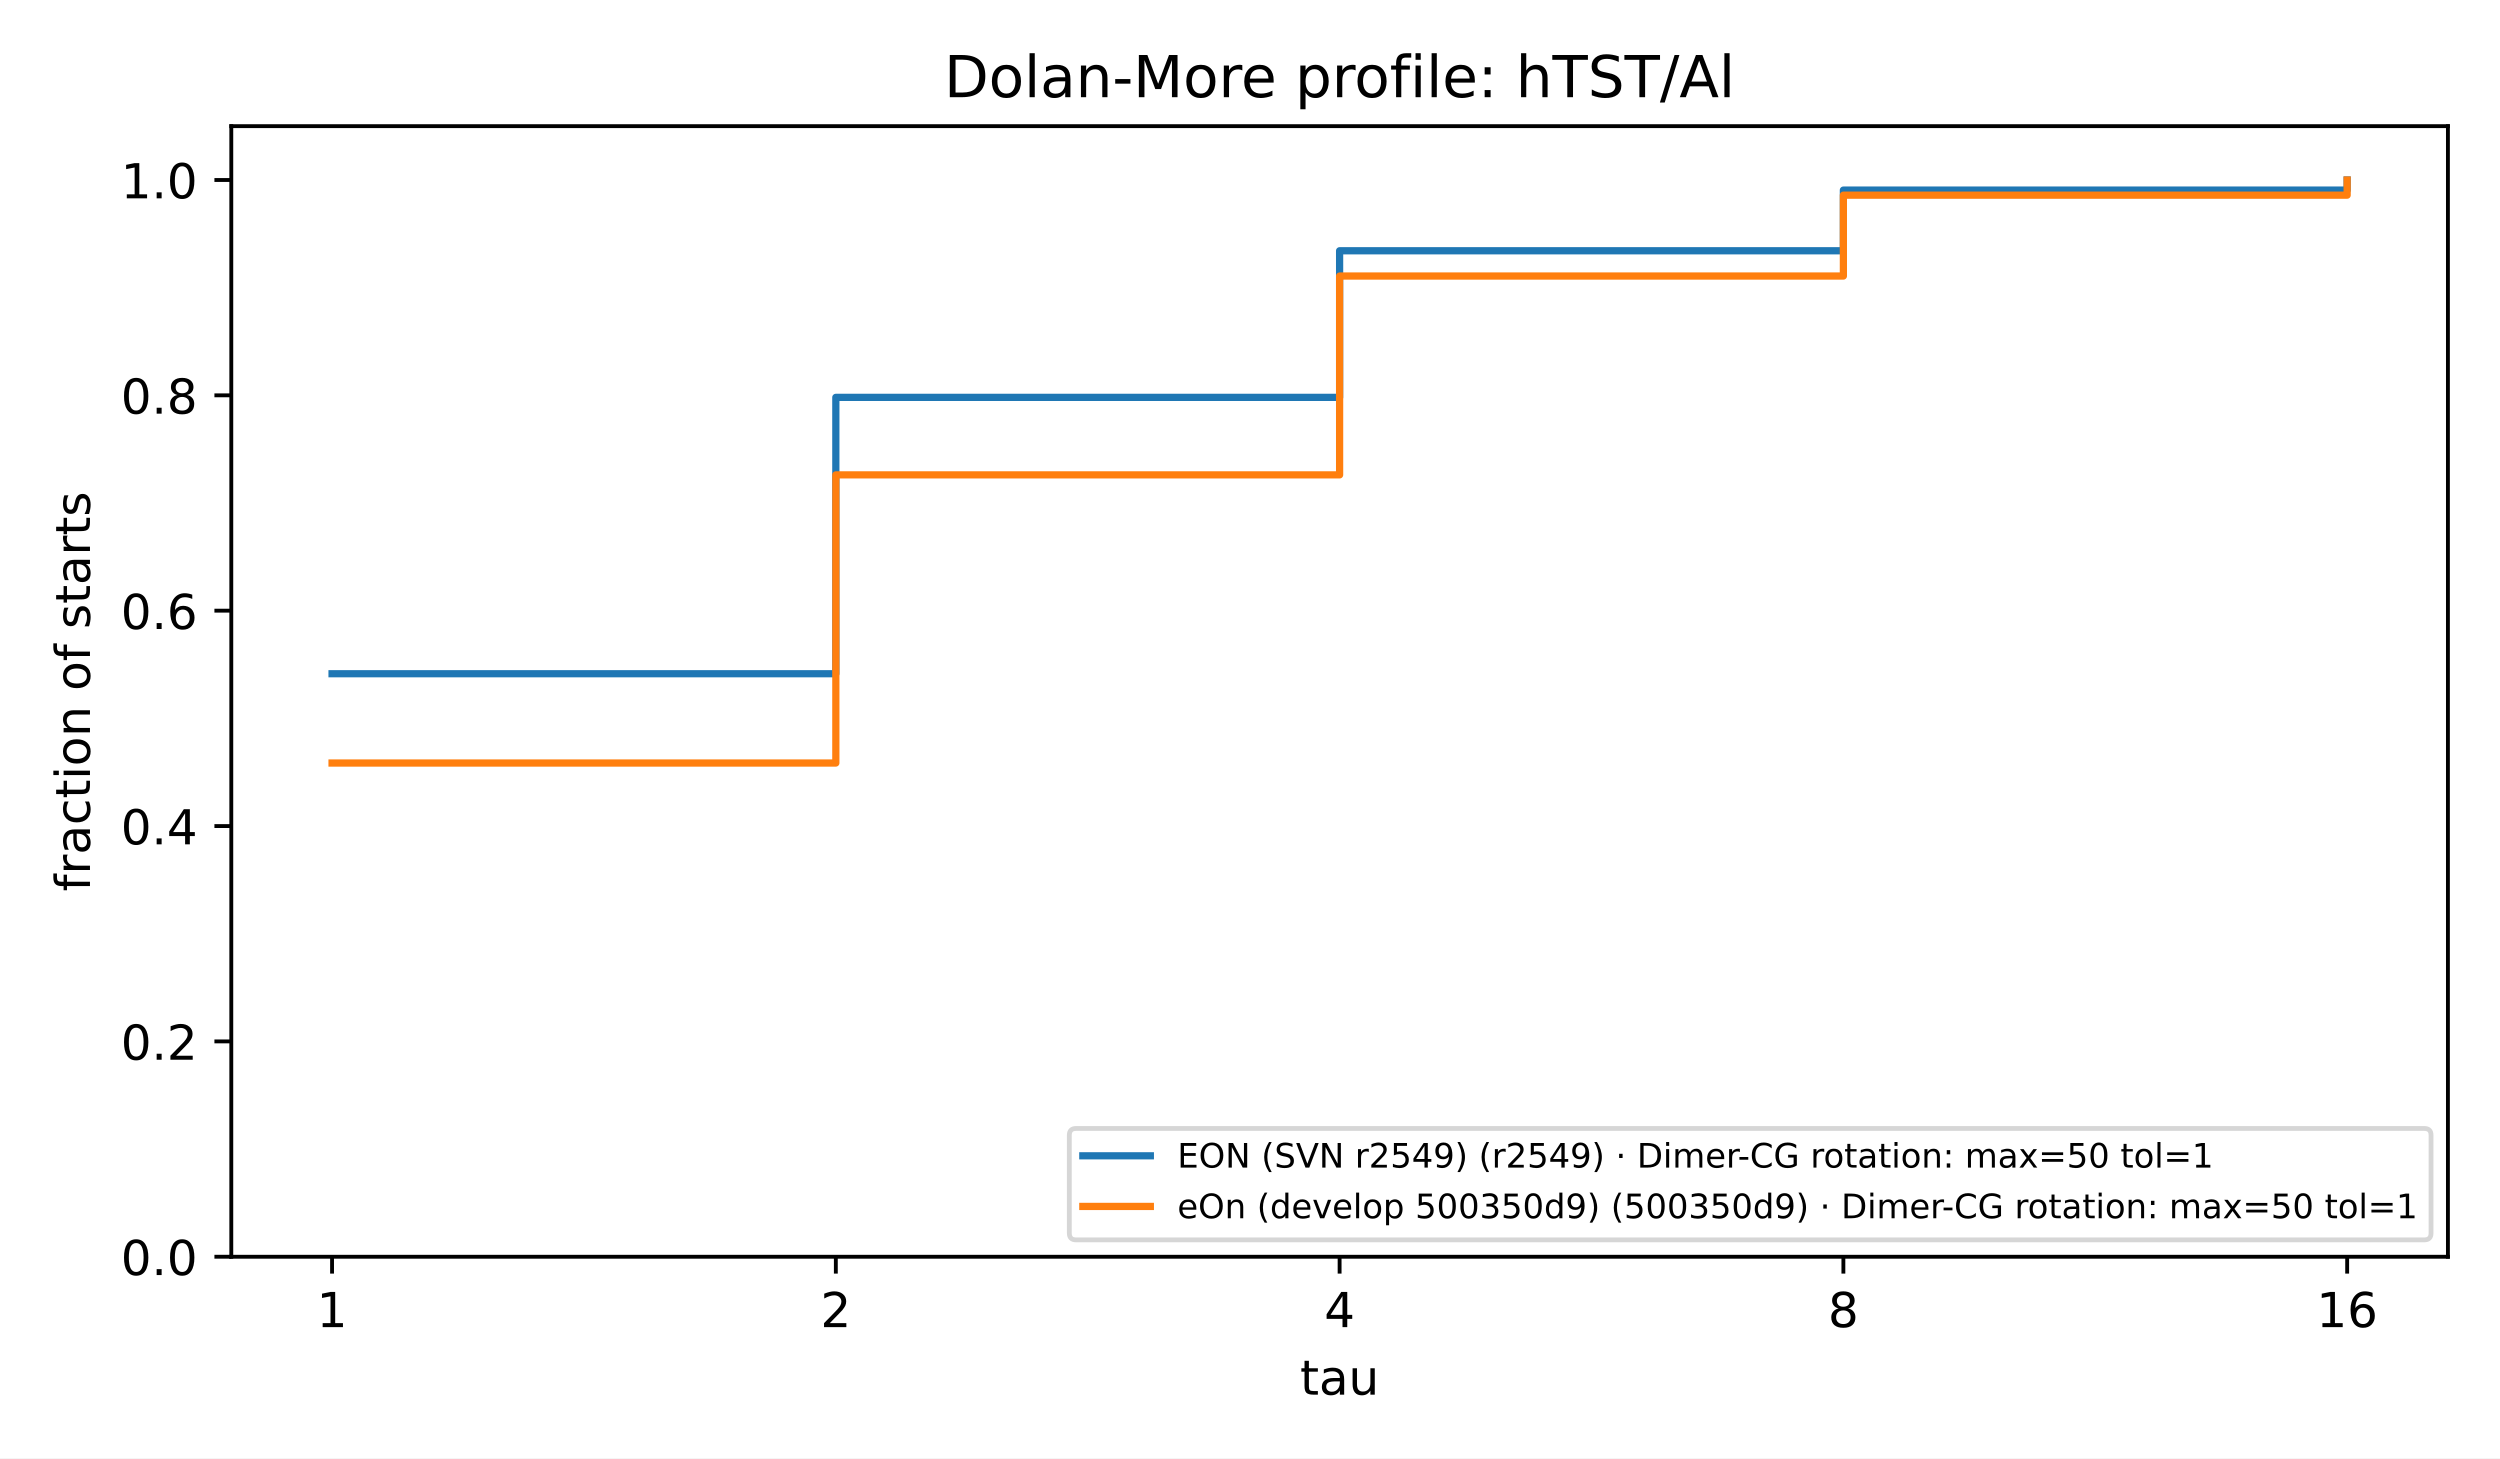
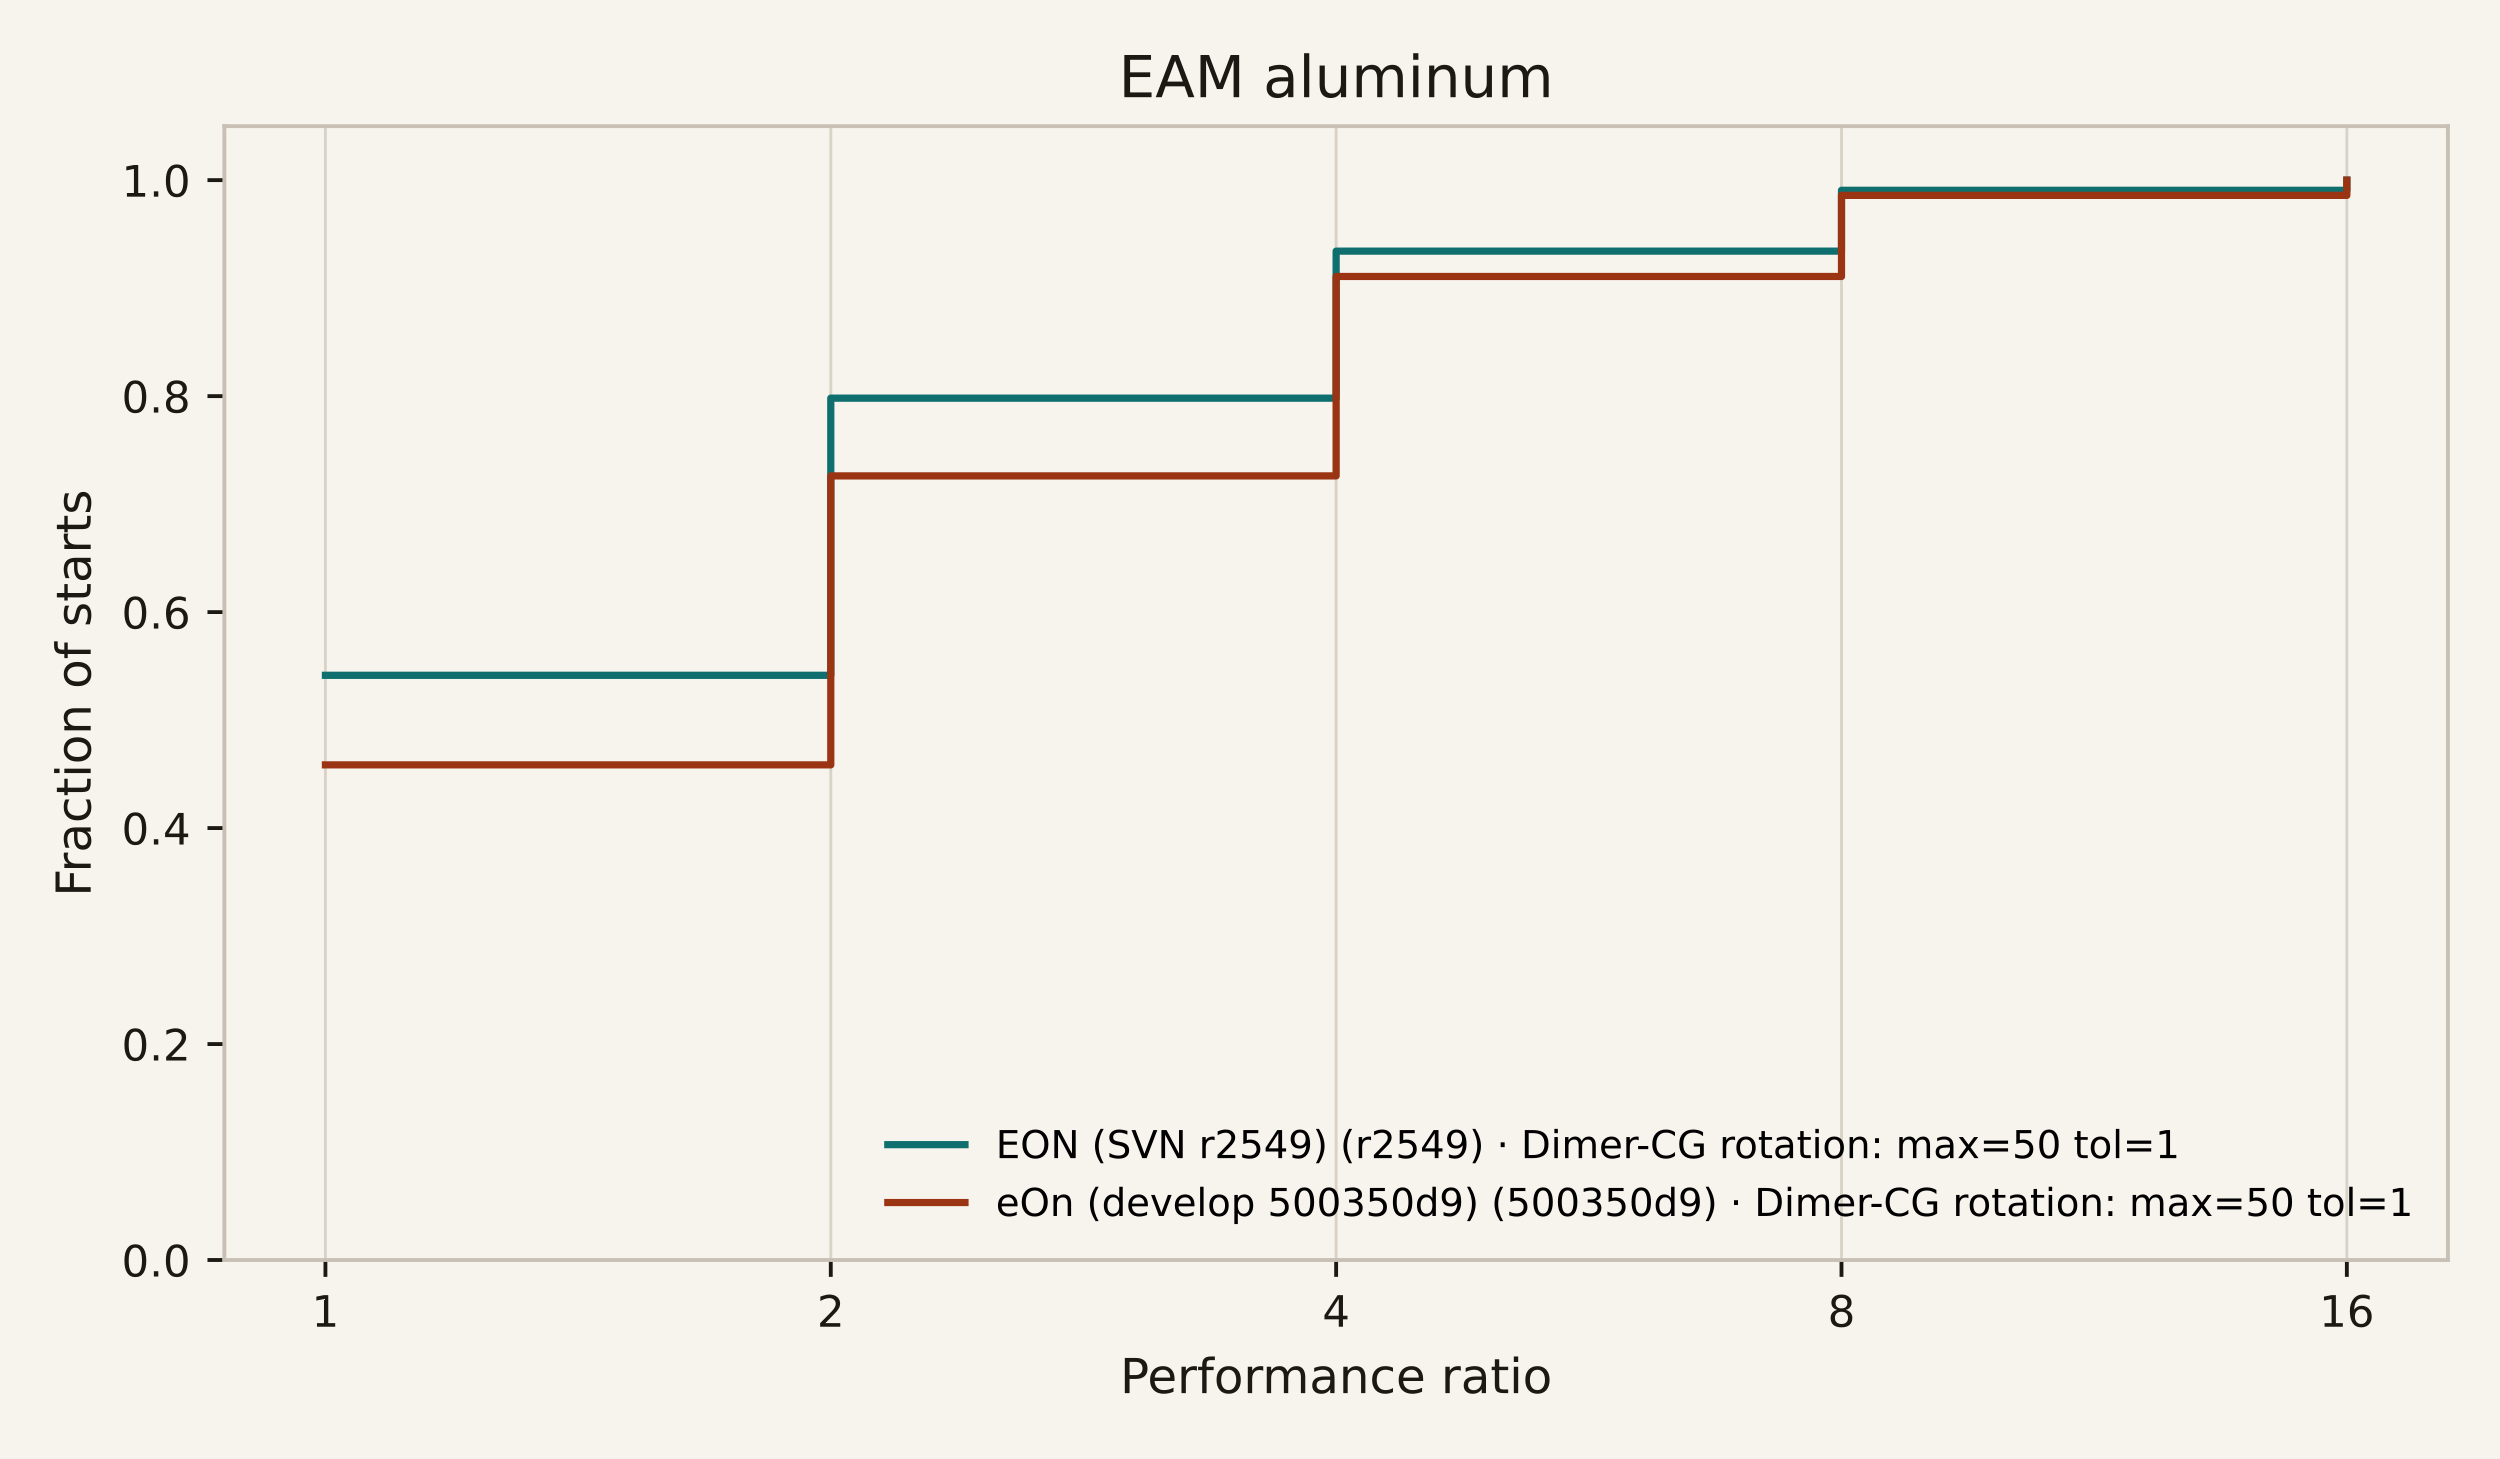
<svg xmlns="http://www.w3.org/2000/svg" xmlns:xlink="http://www.w3.org/1999/xlink" width="518.4pt" height="302.4pt" viewBox="0 0 518.4 302.4" version="1.1">
  <defs>
    <style type="text/css">*{stroke-linejoin: round; stroke-linecap: butt}</style>
  </defs>
  <g id="figure_1">
    <g id="patch_1">
-       <path d="M 0 302.4  L 518.4 302.4  L 518.4 0  L 0 0  z " style="fill: #ffffff" />
+       <path d="M 0 302.4  L 518.4 302.4  L 518.4 0  L 0 0  z " style="fill: #f7f4ee" />
    </g>
    <g id="axes_1">
      <g id="patch_2">
-         <path d="M 47.962 260.6  L 507.6 260.6  L 507.6 26.16  L 47.962 26.16  z " style="fill: #ffffff" />
+         <path d="M 46.522 261.278  L 507.6 261.278  L 507.6 26.16  L 46.522 26.16  z " style="fill: #f7f4ee" />
      </g>
      <g id="matplotlib.axis_1">
        <g id="xtick_1">
          <g id="line2d_1">
+             <path d="M 67.48 261.278  L 67.48 26.16  " clip-path="url(#pdc0ee034fb)" style="fill: none; stroke: #d9d3c7; stroke-width: 0.6; stroke-linecap: square" />
+           </g>
+           <g id="line2d_2">
            <defs>
-               <path id="m8ea4d47d77" d="M 0 0  L 0 3.5  " style="stroke: #000000; stroke-width: 0.8" />
+               <path id="m0617ce4a32" d="M 0 0  L 0 3.5  " style="stroke: #1c1915; stroke-width: 0.8" />
            </defs>
            <g>
-               <use xlink:href="#m8ea4d47d77" x="68.855" y="260.6" style="stroke: #000000; stroke-width: 0.8" />
+               <use xlink:href="#m0617ce4a32" x="67.48" y="261.278" style="fill: #1c1915; stroke: #1c1915; stroke-width: 0.8" />
            </g>
          </g>
          <g id="text_1">
-             <text style="font-size: 10px; font-family: 'DejaVu Sans', 'Bitstream Vera Sans', 'Computer Modern Sans Serif', 'Lucida Grande', 'Verdana', 'Geneva', 'Lucid', 'Arial', 'Helvetica', 'Avant Garde', sans-serif; text-anchor: middle" x="68.855" y="275.198" transform="rotate(-0 68.85496 275.1977)">1</text>
+             <text style="font-size: 9px; font-family: 'DejaVu Sans', 'Bitstream Vera Sans', 'Computer Modern Sans Serif', 'Lucida Grande', 'Verdana', 'Geneva', 'Lucid', 'Arial', 'Helvetica', 'Avant Garde', sans-serif; text-anchor: middle; fill: #1c1915" x="67.48" y="275.116" transform="rotate(-0 67.48042 275.1155)">1</text>
          </g>
        </g>
        <g id="xtick_2">
-           <g id="line2d_2">
+           <g id="line2d_3">
+             <path d="M 172.271 261.278  L 172.271 26.16  " clip-path="url(#pdc0ee034fb)" style="fill: none; stroke: #d9d3c7; stroke-width: 0.6; stroke-linecap: square" />
+           </g>
+           <g id="line2d_4">
            <g>
-               <use xlink:href="#m8ea4d47d77" x="173.318" y="260.6" style="stroke: #000000; stroke-width: 0.8" />
+               <use xlink:href="#m0617ce4a32" x="172.271" y="261.278" style="fill: #1c1915; stroke: #1c1915; stroke-width: 0.8" />
            </g>
          </g>
          <g id="text_2">
-             <text style="font-size: 10px; font-family: 'DejaVu Sans', 'Bitstream Vera Sans', 'Computer Modern Sans Serif', 'Lucida Grande', 'Verdana', 'Geneva', 'Lucid', 'Arial', 'Helvetica', 'Avant Garde', sans-serif; text-anchor: middle" x="173.318" y="275.198" transform="rotate(-0 173.3181 275.1977)">2</text>
+             <text style="font-size: 9px; font-family: 'DejaVu Sans', 'Bitstream Vera Sans', 'Computer Modern Sans Serif', 'Lucida Grande', 'Verdana', 'Geneva', 'Lucid', 'Arial', 'Helvetica', 'Avant Garde', sans-serif; text-anchor: middle; fill: #1c1915" x="172.271" y="275.116" transform="rotate(-0 172.2708 275.1155)">2</text>
          </g>
        </g>
        <g id="xtick_3">
-           <g id="line2d_3">
+           <g id="line2d_5">
+             <path d="M 277.061 261.278  L 277.061 26.16  " clip-path="url(#pdc0ee034fb)" style="fill: none; stroke: #d9d3c7; stroke-width: 0.6; stroke-linecap: square" />
+           </g>
+           <g id="line2d_6">
            <g>
-               <use xlink:href="#m8ea4d47d77" x="277.781" y="260.6" style="stroke: #000000; stroke-width: 0.8" />
+               <use xlink:href="#m0617ce4a32" x="277.061" y="261.278" style="fill: #1c1915; stroke: #1c1915; stroke-width: 0.8" />
            </g>
          </g>
          <g id="text_3">
-             <text style="font-size: 10px; font-family: 'DejaVu Sans', 'Bitstream Vera Sans', 'Computer Modern Sans Serif', 'Lucida Grande', 'Verdana', 'Geneva', 'Lucid', 'Arial', 'Helvetica', 'Avant Garde', sans-serif; text-anchor: middle" x="277.781" y="275.198" transform="rotate(-0 277.7812 275.1977)">4</text>
+             <text style="font-size: 9px; font-family: 'DejaVu Sans', 'Bitstream Vera Sans', 'Computer Modern Sans Serif', 'Lucida Grande', 'Verdana', 'Geneva', 'Lucid', 'Arial', 'Helvetica', 'Avant Garde', sans-serif; text-anchor: middle; fill: #1c1915" x="277.061" y="275.116" transform="rotate(-0 277.0612 275.1155)">4</text>
          </g>
        </g>
        <g id="xtick_4">
-           <g id="line2d_4">
+           <g id="line2d_7">
+             <path d="M 381.852 261.278  L 381.852 26.16  " clip-path="url(#pdc0ee034fb)" style="fill: none; stroke: #d9d3c7; stroke-width: 0.6; stroke-linecap: square" />
+           </g>
+           <g id="line2d_8">
            <g>
-               <use xlink:href="#m8ea4d47d77" x="382.244" y="260.6" style="stroke: #000000; stroke-width: 0.8" />
+               <use xlink:href="#m0617ce4a32" x="381.852" y="261.278" style="fill: #1c1915; stroke: #1c1915; stroke-width: 0.8" />
            </g>
          </g>
          <g id="text_4">
-             <text style="font-size: 10px; font-family: 'DejaVu Sans', 'Bitstream Vera Sans', 'Computer Modern Sans Serif', 'Lucida Grande', 'Verdana', 'Geneva', 'Lucid', 'Arial', 'Helvetica', 'Avant Garde', sans-serif; text-anchor: middle" x="382.244" y="275.198" transform="rotate(-0 382.2443 275.1977)">8</text>
+             <text style="font-size: 9px; font-family: 'DejaVu Sans', 'Bitstream Vera Sans', 'Computer Modern Sans Serif', 'Lucida Grande', 'Verdana', 'Geneva', 'Lucid', 'Arial', 'Helvetica', 'Avant Garde', sans-serif; text-anchor: middle; fill: #1c1915" x="381.852" y="275.116" transform="rotate(-0 381.8515 275.1155)">8</text>
          </g>
        </g>
        <g id="xtick_5">
-           <g id="line2d_5">
+           <g id="line2d_9">
+             <path d="M 486.642 261.278  L 486.642 26.16  " clip-path="url(#pdc0ee034fb)" style="fill: none; stroke: #d9d3c7; stroke-width: 0.6; stroke-linecap: square" />
+           </g>
+           <g id="line2d_10">
            <g>
-               <use xlink:href="#m8ea4d47d77" x="486.707" y="260.6" style="stroke: #000000; stroke-width: 0.8" />
+               <use xlink:href="#m0617ce4a32" x="486.642" y="261.278" style="fill: #1c1915; stroke: #1c1915; stroke-width: 0.8" />
            </g>
          </g>
          <g id="text_5">
-             <text style="font-size: 10px; font-family: 'DejaVu Sans', 'Bitstream Vera Sans', 'Computer Modern Sans Serif', 'Lucida Grande', 'Verdana', 'Geneva', 'Lucid', 'Arial', 'Helvetica', 'Avant Garde', sans-serif; text-anchor: middle" x="486.707" y="275.198" transform="rotate(-0 486.7074 275.1977)">16</text>
+             <text style="font-size: 9px; font-family: 'DejaVu Sans', 'Bitstream Vera Sans', 'Computer Modern Sans Serif', 'Lucida Grande', 'Verdana', 'Geneva', 'Lucid', 'Arial', 'Helvetica', 'Avant Garde', sans-serif; text-anchor: middle; fill: #1c1915" x="486.642" y="275.116" transform="rotate(-0 486.6419 275.1155)">16</text>
          </g>
        </g>
        <g id="text_6">
-           <text style="font-size: 10px; font-family: 'DejaVu Sans', 'Bitstream Vera Sans', 'Computer Modern Sans Serif', 'Lucida Grande', 'Verdana', 'Geneva', 'Lucid', 'Arial', 'Helvetica', 'Avant Garde', sans-serif; text-anchor: middle" x="277.781" y="289.198" transform="rotate(-0 277.7812 289.1977)">tau</text>
+           <text style="font-size: 10px; font-family: 'DejaVu Sans', 'Bitstream Vera Sans', 'Computer Modern Sans Serif', 'Lucida Grande', 'Verdana', 'Geneva', 'Lucid', 'Arial', 'Helvetica', 'Avant Garde', sans-serif; text-anchor: middle; fill: #1c1915" x="277.061" y="288.876" transform="rotate(-0 277.0612 288.8761)">Performance ratio</text>
        </g>
      </g>
      <g id="matplotlib.axis_2">
        <g id="ytick_1">
-           <g id="line2d_6">
+           <g id="line2d_11">
            <defs>
-               <path id="md659df78fa" d="M 0 0  L -3.5 0  " style="stroke: #000000; stroke-width: 0.8" />
+               <path id="m97dde00479" d="M 0 0  L -3.5 0  " style="stroke: #1c1915; stroke-width: 0.8" />
            </defs>
            <g>
-               <use xlink:href="#md659df78fa" x="47.962" y="260.6" style="stroke: #000000; stroke-width: 0.8" />
+               <use xlink:href="#m97dde00479" x="46.522" y="261.278" style="fill: #1c1915; stroke: #1c1915; stroke-width: 0.8" />
            </g>
          </g>
          <g id="text_7">
-             <text style="font-size: 10px; font-family: 'DejaVu Sans', 'Bitstream Vera Sans', 'Computer Modern Sans Serif', 'Lucida Grande', 'Verdana', 'Geneva', 'Lucid', 'Arial', 'Helvetica', 'Avant Garde', sans-serif; text-anchor: end" x="40.962" y="264.399" transform="rotate(-0 40.96234 264.3988)">0.0</text>
+             <text style="font-size: 9px; font-family: 'DejaVu Sans', 'Bitstream Vera Sans', 'Computer Modern Sans Serif', 'Lucida Grande', 'Verdana', 'Geneva', 'Lucid', 'Arial', 'Helvetica', 'Avant Garde', sans-serif; text-anchor: end; fill: #1c1915" x="39.522" y="264.697" transform="rotate(-0 39.52234 264.6966)">0.0</text>
          </g>
        </g>
        <g id="ytick_2">
-           <g id="line2d_7">
+           <g id="line2d_12">
            <g>
-               <use xlink:href="#md659df78fa" x="47.962" y="215.945" style="stroke: #000000; stroke-width: 0.8" />
+               <use xlink:href="#m97dde00479" x="46.522" y="216.493" style="fill: #1c1915; stroke: #1c1915; stroke-width: 0.8" />
            </g>
          </g>
          <g id="text_8">
-             <text style="font-size: 10px; font-family: 'DejaVu Sans', 'Bitstream Vera Sans', 'Computer Modern Sans Serif', 'Lucida Grande', 'Verdana', 'Geneva', 'Lucid', 'Arial', 'Helvetica', 'Avant Garde', sans-serif; text-anchor: end" x="40.962" y="219.744" transform="rotate(-0 40.96234 219.7436)">0.2</text>
+             <text style="font-size: 9px; font-family: 'DejaVu Sans', 'Bitstream Vera Sans', 'Computer Modern Sans Serif', 'Lucida Grande', 'Verdana', 'Geneva', 'Lucid', 'Arial', 'Helvetica', 'Avant Garde', sans-serif; text-anchor: end; fill: #1c1915" x="39.522" y="219.912" transform="rotate(-0 39.52234 219.9123)">0.2</text>
          </g>
        </g>
        <g id="ytick_3">
-           <g id="line2d_8">
+           <g id="line2d_13">
            <g>
-               <use xlink:href="#md659df78fa" x="47.962" y="171.29" style="stroke: #000000; stroke-width: 0.8" />
+               <use xlink:href="#m97dde00479" x="46.522" y="171.709" style="fill: #1c1915; stroke: #1c1915; stroke-width: 0.8" />
            </g>
          </g>
          <g id="text_9">
-             <text style="font-size: 10px; font-family: 'DejaVu Sans', 'Bitstream Vera Sans', 'Computer Modern Sans Serif', 'Lucida Grande', 'Verdana', 'Geneva', 'Lucid', 'Arial', 'Helvetica', 'Avant Garde', sans-serif; text-anchor: end" x="40.962" y="175.088" transform="rotate(-0 40.96234 175.0884)">0.4</text>
+             <text style="font-size: 9px; font-family: 'DejaVu Sans', 'Bitstream Vera Sans', 'Computer Modern Sans Serif', 'Lucida Grande', 'Verdana', 'Geneva', 'Lucid', 'Arial', 'Helvetica', 'Avant Garde', sans-serif; text-anchor: end; fill: #1c1915" x="39.522" y="175.128" transform="rotate(-0 39.52234 175.128)">0.4</text>
          </g>
        </g>
        <g id="ytick_4">
-           <g id="line2d_9">
+           <g id="line2d_14">
            <g>
-               <use xlink:href="#md659df78fa" x="47.962" y="126.634" style="stroke: #000000; stroke-width: 0.8" />
+               <use xlink:href="#m97dde00479" x="46.522" y="126.925" style="fill: #1c1915; stroke: #1c1915; stroke-width: 0.8" />
            </g>
          </g>
          <g id="text_10">
-             <text style="font-size: 10px; font-family: 'DejaVu Sans', 'Bitstream Vera Sans', 'Computer Modern Sans Serif', 'Lucida Grande', 'Verdana', 'Geneva', 'Lucid', 'Arial', 'Helvetica', 'Avant Garde', sans-serif; text-anchor: end" x="40.962" y="130.433" transform="rotate(-0 40.96234 130.4331)">0.6</text>
+             <text style="font-size: 9px; font-family: 'DejaVu Sans', 'Bitstream Vera Sans', 'Computer Modern Sans Serif', 'Lucida Grande', 'Verdana', 'Geneva', 'Lucid', 'Arial', 'Helvetica', 'Avant Garde', sans-serif; text-anchor: end; fill: #1c1915" x="39.522" y="130.344" transform="rotate(-0 39.52234 130.3437)">0.6</text>
          </g>
        </g>
        <g id="ytick_5">
-           <g id="line2d_10">
+           <g id="line2d_15">
            <g>
-               <use xlink:href="#md659df78fa" x="47.962" y="81.979" style="stroke: #000000; stroke-width: 0.8" />
+               <use xlink:href="#m97dde00479" x="46.522" y="82.14" style="fill: #1c1915; stroke: #1c1915; stroke-width: 0.8" />
            </g>
          </g>
          <g id="text_11">
-             <text style="font-size: 10px; font-family: 'DejaVu Sans', 'Bitstream Vera Sans', 'Computer Modern Sans Serif', 'Lucida Grande', 'Verdana', 'Geneva', 'Lucid', 'Arial', 'Helvetica', 'Avant Garde', sans-serif; text-anchor: end" x="40.962" y="85.778" transform="rotate(-0 40.96234 85.77788)">0.8</text>
+             <text style="font-size: 9px; font-family: 'DejaVu Sans', 'Bitstream Vera Sans', 'Computer Modern Sans Serif', 'Lucida Grande', 'Verdana', 'Geneva', 'Lucid', 'Arial', 'Helvetica', 'Avant Garde', sans-serif; text-anchor: end; fill: #1c1915" x="39.522" y="85.559" transform="rotate(-0 39.52234 85.55934)">0.8</text>
          </g>
        </g>
        <g id="ytick_6">
-           <g id="line2d_11">
+           <g id="line2d_16">
            <g>
-               <use xlink:href="#md659df78fa" x="47.962" y="37.324" style="stroke: #000000; stroke-width: 0.8" />
+               <use xlink:href="#m97dde00479" x="46.522" y="37.356" style="fill: #1c1915; stroke: #1c1915; stroke-width: 0.8" />
            </g>
          </g>
          <g id="text_12">
-             <text style="font-size: 10px; font-family: 'DejaVu Sans', 'Bitstream Vera Sans', 'Computer Modern Sans Serif', 'Lucida Grande', 'Verdana', 'Geneva', 'Lucid', 'Arial', 'Helvetica', 'Avant Garde', sans-serif; text-anchor: end" x="40.962" y="41.123" transform="rotate(-0 40.96234 41.12264)">1.0</text>
+             <text style="font-size: 9px; font-family: 'DejaVu Sans', 'Bitstream Vera Sans', 'Computer Modern Sans Serif', 'Lucida Grande', 'Verdana', 'Geneva', 'Lucid', 'Arial', 'Helvetica', 'Avant Garde', sans-serif; text-anchor: end; fill: #1c1915" x="39.522" y="40.775" transform="rotate(-0 39.52234 40.77502)">1.0</text>
          </g>
        </g>
        <g id="text_13">
-           <text style="font-size: 10px; font-family: 'DejaVu Sans', 'Bitstream Vera Sans', 'Computer Modern Sans Serif', 'Lucida Grande', 'Verdana', 'Geneva', 'Lucid', 'Arial', 'Helvetica', 'Avant Garde', sans-serif; text-anchor: middle" x="18.657" y="143.38" transform="rotate(-90 18.65687 143.38)">fraction of starts</text>
+           <text style="font-size: 10px; font-family: 'DejaVu Sans', 'Bitstream Vera Sans', 'Computer Modern Sans Serif', 'Lucida Grande', 'Verdana', 'Geneva', 'Lucid', 'Arial', 'Helvetica', 'Avant Garde', sans-serif; text-anchor: middle; fill: #1c1915" x="18.807" y="143.719" transform="rotate(-90 18.80719 143.7188)">Fraction of starts</text>
        </g>
      </g>
-       <g id="line2d_12">
-         <path d="M 68.855 139.702  L 173.318 139.702  L 173.318 82.398  L 277.781 82.398  L 277.781 51.999  L 382.244 51.999  L 382.244 39.42  L 486.707 39.42  L 486.707 37.324  " clip-path="url(#p4e380cea4b)" style="fill: none; stroke: #1f77b4; stroke-width: 1.5; stroke-linecap: square" />
+       <g id="line2d_17">
+         <path d="M 67.48 140.031  L 172.271 140.031  L 172.271 82.561  L 277.061 82.561  L 277.061 52.074  L 381.852 52.074  L 381.852 39.459  L 486.642 39.459  L 486.642 37.356  " clip-path="url(#pdc0ee034fb)" style="fill: none; stroke: #0f6e6e; stroke-width: 1.5; stroke-linecap: square" />
      </g>
-       <g id="line2d_13">
-         <path d="M 68.855 158.221  L 173.318 158.221  L 173.318 98.471  L 277.781 98.471  L 277.781 57.24  L 382.244 57.24  L 382.244 40.469  L 486.707 40.469  L 486.707 37.324  " clip-path="url(#p4e380cea4b)" style="fill: none; stroke: #ff7f0e; stroke-width: 1.5; stroke-linecap: square" />
+       <g id="line2d_18">
+         <path d="M 67.48 158.603  L 172.271 158.603  L 172.271 98.68  L 277.061 98.68  L 277.061 57.33  L 381.852 57.33  L 381.852 40.51  L 486.642 40.51  L 486.642 37.356  " clip-path="url(#pdc0ee034fb)" style="fill: none; stroke: #9a3412; stroke-width: 1.5; stroke-linecap: square" />
      </g>
      <g id="patch_3">
-         <path d="M 47.962 260.6  L 47.962 26.16  " style="fill: none; stroke: #000000; stroke-width: 0.8; stroke-linejoin: miter; stroke-linecap: square" />
+         <path d="M 46.522 261.278  L 46.522 26.16  " style="fill: none; stroke: #c8c0b4; stroke-width: 0.8; stroke-linejoin: miter; stroke-linecap: square" />
      </g>
      <g id="patch_4">
-         <path d="M 507.6 260.6  L 507.6 26.16  " style="fill: none; stroke: #000000; stroke-width: 0.8; stroke-linejoin: miter; stroke-linecap: square" />
+         <path d="M 507.6 261.278  L 507.6 26.16  " style="fill: none; stroke: #c8c0b4; stroke-width: 0.8; stroke-linejoin: miter; stroke-linecap: square" />
      </g>
      <g id="patch_5">
-         <path d="M 47.962 260.6  L 507.6 260.6  " style="fill: none; stroke: #000000; stroke-width: 0.8; stroke-linejoin: miter; stroke-linecap: square" />
+         <path d="M 46.522 261.278  L 507.6 261.278  " style="fill: none; stroke: #c8c0b4; stroke-width: 0.8; stroke-linejoin: miter; stroke-linecap: square" />
      </g>
      <g id="patch_6">
-         <path d="M 47.962 26.16  L 507.6 26.16  " style="fill: none; stroke: #000000; stroke-width: 0.8; stroke-linejoin: miter; stroke-linecap: square" />
+         <path d="M 46.522 26.16  L 507.6 26.16  " style="fill: none; stroke: #c8c0b4; stroke-width: 0.8; stroke-linejoin: miter; stroke-linecap: square" />
      </g>
      <g id="text_14">
-         <text style="font-size: 12px; font-family: 'DejaVu Sans', 'Bitstream Vera Sans', 'Computer Modern Sans Serif', 'Lucida Grande', 'Verdana', 'Geneva', 'Lucid', 'Arial', 'Helvetica', 'Avant Garde', sans-serif; text-anchor: middle" x="277.781" y="20.16" transform="rotate(-0 277.7812 20.16)">Dolan-More profile: hTST/Al</text>
+         <text style="font-size: 12px; font-family: 'DejaVu Sans', 'Bitstream Vera Sans', 'Computer Modern Sans Serif', 'Lucida Grande', 'Verdana', 'Geneva', 'Lucid', 'Arial', 'Helvetica', 'Avant Garde', sans-serif; text-anchor: middle; fill: #1c1915" x="277.061" y="20.16" transform="rotate(-0 277.0612 20.16)">EAM aluminum</text>
      </g>
      <g id="legend_1">
-         <g id="patch_7">
-           <path d="M 223.135 257.1  L 502.7 257.1  Q 504.1 257.1 504.1 255.7  L 504.1 235.399  Q 504.1 233.999 502.7 233.999  L 223.135 233.999  Q 221.735 233.999 221.735 235.399  L 221.735 255.7  Q 221.735 257.1 223.135 257.1  z " style="fill: #ffffff; opacity: 0.8; stroke: #cccccc; stroke-linejoin: miter" />
-         </g>
-         <g id="line2d_14">
-           <path d="M 224.535 239.668  L 231.535 239.668  L 231.535 239.668  L 238.535 239.668  L 238.535 239.668  " style="fill: none; stroke: #1f77b4; stroke-width: 1.5; stroke-linecap: square" />
+         <g id="line2d_19">
+           <path d="M 184.097 237.355  L 192.097 237.355  L 192.097 237.355  L 200.097 237.355  L 200.097 237.355  " style="fill: none; stroke: #0f6e6e; stroke-width: 1.5; stroke-linecap: square" />
        </g>
        <g id="text_15">
-           <text style="font-size: 7px; font-family: 'DejaVu Sans', 'Bitstream Vera Sans', 'Computer Modern Sans Serif', 'Lucida Grande', 'Verdana', 'Geneva', 'Lucid', 'Arial', 'Helvetica', 'Avant Garde', sans-serif; text-anchor: start" x="244.135" y="242.118" transform="rotate(-0 244.1353 242.1178)">EON (SVN r2549) (r2549) · Dimer-CG rotation: max=50 tol=1</text>
+           <text style="font-size: 8px; font-family: 'DejaVu Sans', 'Bitstream Vera Sans', 'Computer Modern Sans Serif', 'Lucida Grande', 'Verdana', 'Geneva', 'Lucid', 'Arial', 'Helvetica', 'Avant Garde', sans-serif; text-anchor: start" x="206.498" y="240.155" transform="rotate(-0 206.4975 240.1552)">EON (SVN r2549) (r2549) · Dimer-CG rotation: max=50 tol=1</text>
        </g>
-         <g id="line2d_15">
-           <path d="M 224.535 250.168  L 231.535 250.168  L 231.535 250.168  L 238.535 250.168  L 238.535 250.168  " style="fill: none; stroke: #ff7f0e; stroke-width: 1.5; stroke-linecap: square" />
+         <g id="line2d_20">
+           <path d="M 184.097 249.356  L 192.097 249.356  L 192.097 249.356  L 200.097 249.356  L 200.097 249.356  " style="fill: none; stroke: #9a3412; stroke-width: 1.5; stroke-linecap: square" />
        </g>
        <g id="text_16">
-           <text style="font-size: 7px; font-family: 'DejaVu Sans', 'Bitstream Vera Sans', 'Computer Modern Sans Serif', 'Lucida Grande', 'Verdana', 'Geneva', 'Lucid', 'Arial', 'Helvetica', 'Avant Garde', sans-serif; text-anchor: start" x="244.135" y="252.618" transform="rotate(-0 244.1353 252.6184)">eOn (develop 500350d9) (500350d9) · Dimer-CG rotation: max=50 tol=1</text>
+           <text style="font-size: 8px; font-family: 'DejaVu Sans', 'Bitstream Vera Sans', 'Computer Modern Sans Serif', 'Lucida Grande', 'Verdana', 'Geneva', 'Lucid', 'Arial', 'Helvetica', 'Avant Garde', sans-serif; text-anchor: start" x="206.498" y="252.156" transform="rotate(-0 206.4975 252.1558)">eOn (develop 500350d9) (500350d9) · Dimer-CG rotation: max=50 tol=1</text>
        </g>
      </g>
    </g>
  </g>
  <defs>
-     <clipPath id="p4e380cea4b">
-       <rect x="47.962" y="26.16" width="459.638" height="234.44" />
+     <clipPath id="pdc0ee034fb">
+       <rect x="46.522" y="26.16" width="461.078" height="235.118" />
    </clipPath>
  </defs>
</svg>
